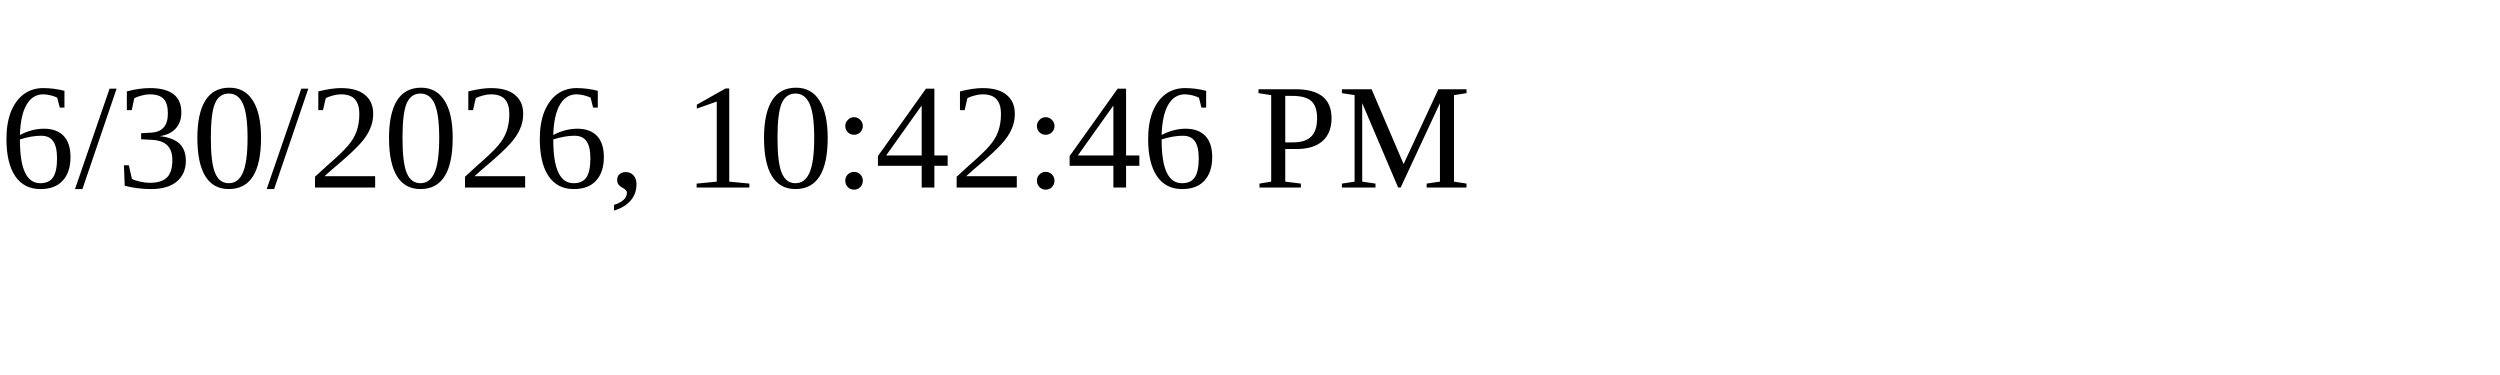
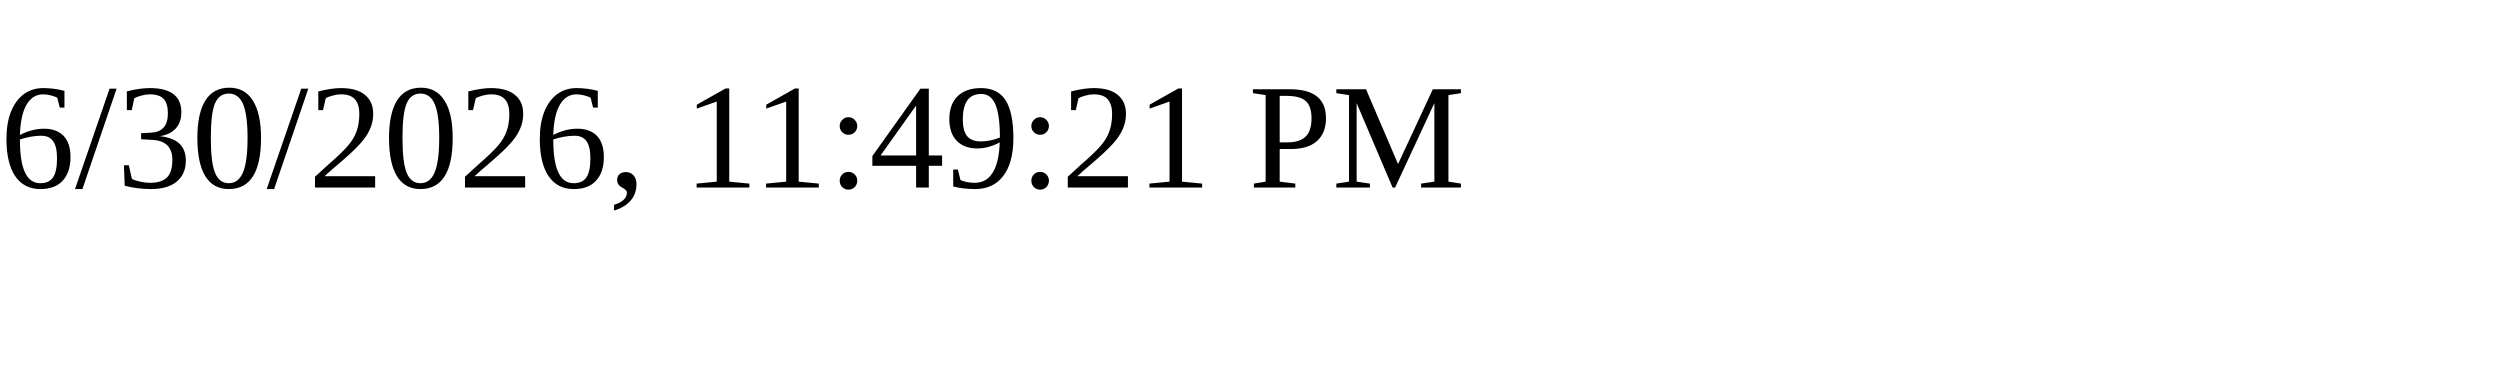
<svg xmlns="http://www.w3.org/2000/svg" height="30" width="200">
-   <text x="0" y="15">6/30/2026, 10:42:46 PM</text>
+   <text x="0" y="15">6/30/2026, 11:49:21 PM</text>
</svg>
